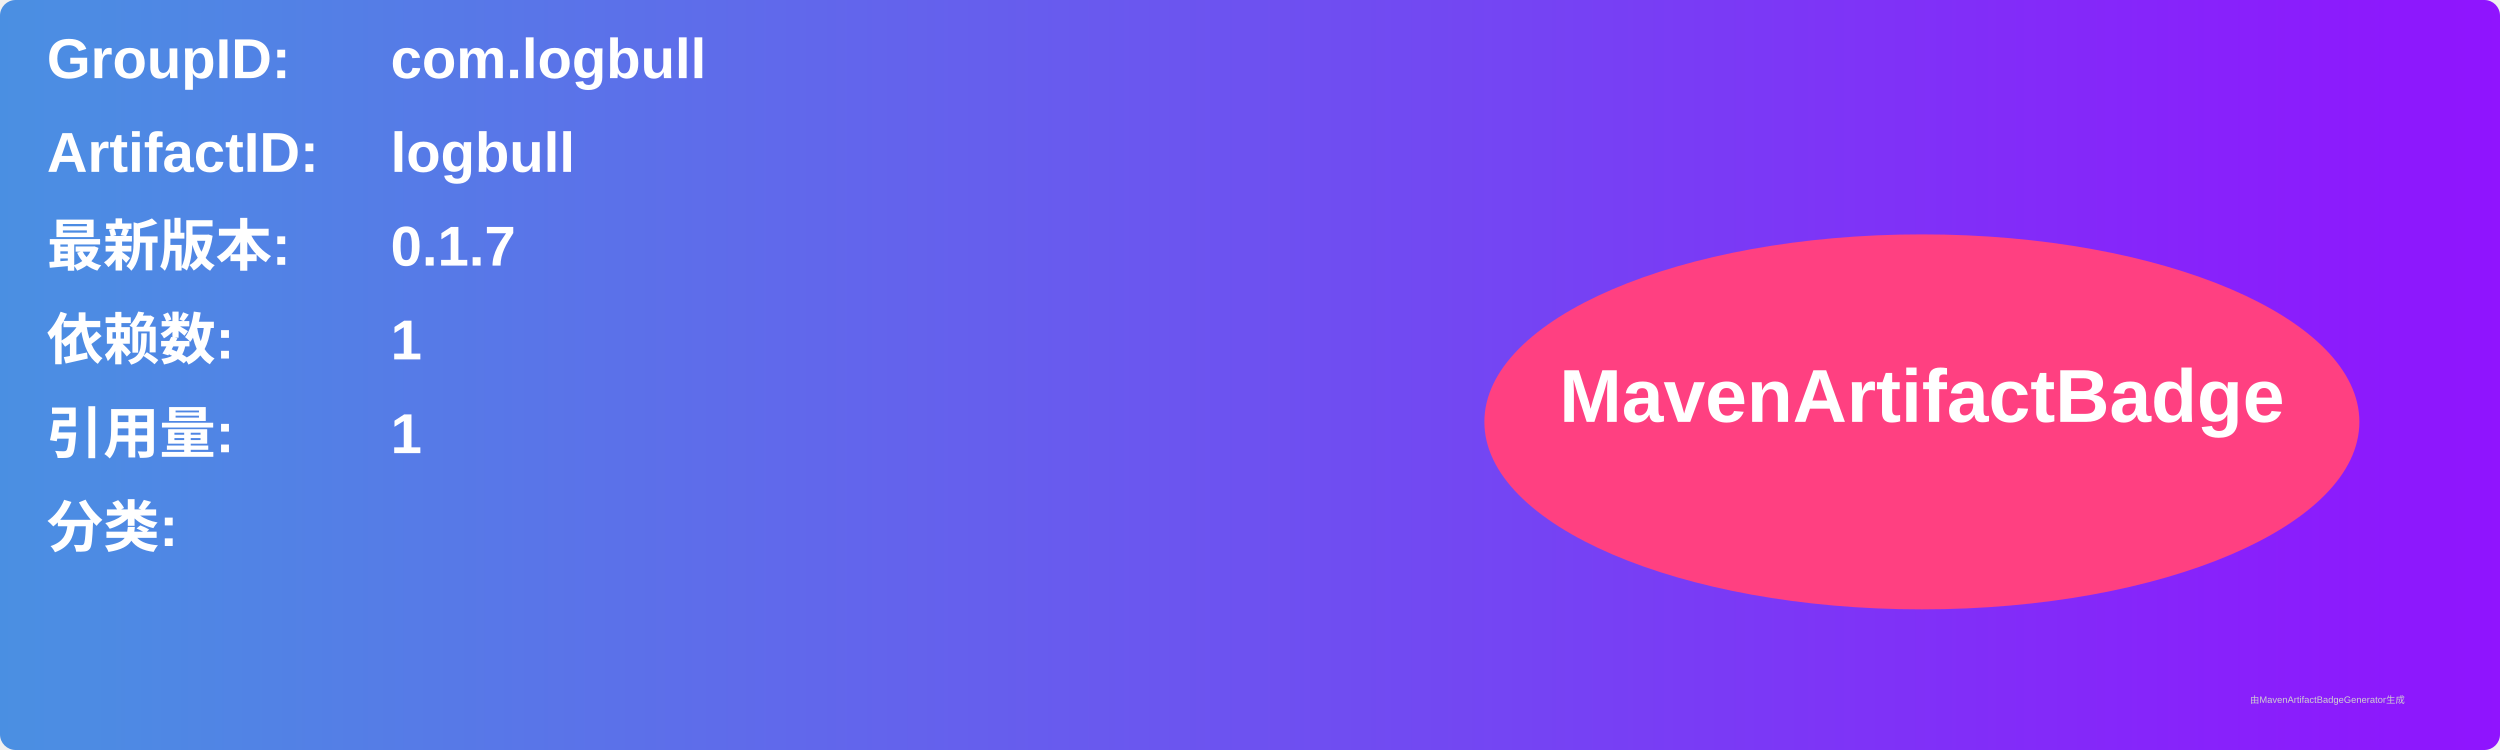
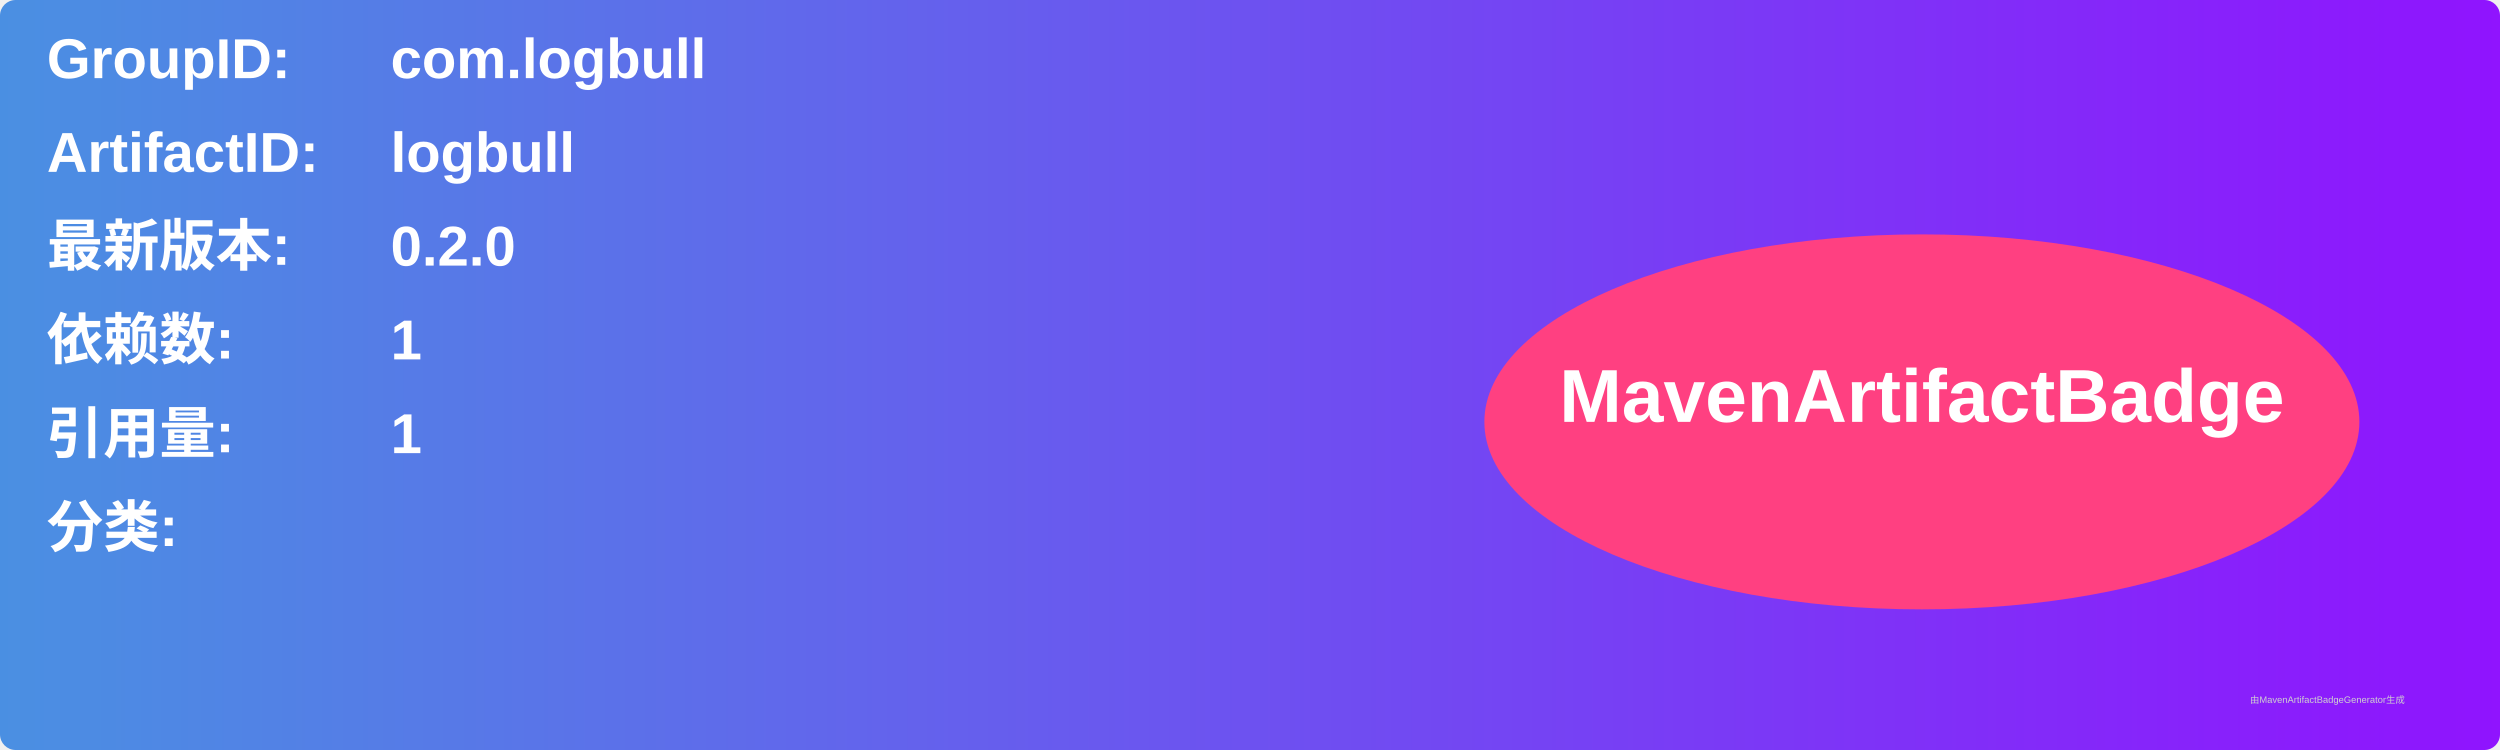
<svg xmlns="http://www.w3.org/2000/svg" width="800" height="240" viewBox="0 0 800 240">
  <linearGradient id="grad" x1="0%" y1="0%" x2="100%" y2="0%">
    <stop offset="0%" stop-color="#4a90e2" />
    <stop offset="100%" stop-color="#9013fe" />
  </linearGradient>
  <rect width="100%" height="100%" rx="5" ry="5" fill="url(#grad)" />
  <g transform="translate(15, 15)">
    <text x="0" y="10" font-family="Arial" font-size="18" fill="white" font-weight="bold" width="260">GroupID:</text>
    <text x="110" y="10" font-family="Arial" font-size="18" fill="white" font-weight="bold" width="460">com.logbull</text>
    <text x="0" y="40" font-family="Arial" font-size="18" fill="white" font-weight="bold" width="260">ArtifactID:</text>
    <text x="110" y="40" font-family="Arial" font-size="18" fill="white" font-weight="bold" width="460">logbull</text>
    <text x="0" y="70" font-family="Arial" font-size="18" fill="white" font-weight="bold">最新版本:</text>
    <text x="110" y="70" font-family="Arial" font-size="18" fill="white" font-weight="bold">
-       <tspan font-weight="bold">0.1.7</tspan>
+       <tspan font-weight="bold">0.2.0</tspan>
    </text>
    <text x="0" y="100" font-family="Arial" font-size="18" fill="white" font-weight="bold">依赖数: </text>
    <text x="110" y="100" font-family="Arial" font-size="18" fill="white">
      <tspan font-weight="bold">1</tspan>
    </text>
    <text x="0" y="130" font-family="Arial" font-size="18" fill="white" font-weight="bold">引用量: </text>
    <text x="110" y="130" font-family="Arial" font-size="18" fill="white">
      <tspan font-weight="bold">1</tspan>
    </text>
    <text x="0" y="160" font-family="Arial" font-size="18" fill="white" font-weight="bold">分类:</text>
    <text x="10" y="190" font-family="Arial" font-size="10" fill="white">
      <tspan font-weight="bold" />
    </text>
    <ellipse cx="600" cy="120" rx="140" ry="60" fill="#ff4081" />
    <text x="600" y="120" text-anchor="middle" font-family="Arial" font-size="24" fill="white" font-weight="bold">MavenArtifactBadge</text>
  </g>
  <text x="720" y="225" font-family="Arial" font-size="3" fill="#d0d0d0">由MavenArtifactBadgeGenerator生成</text>
</svg>
